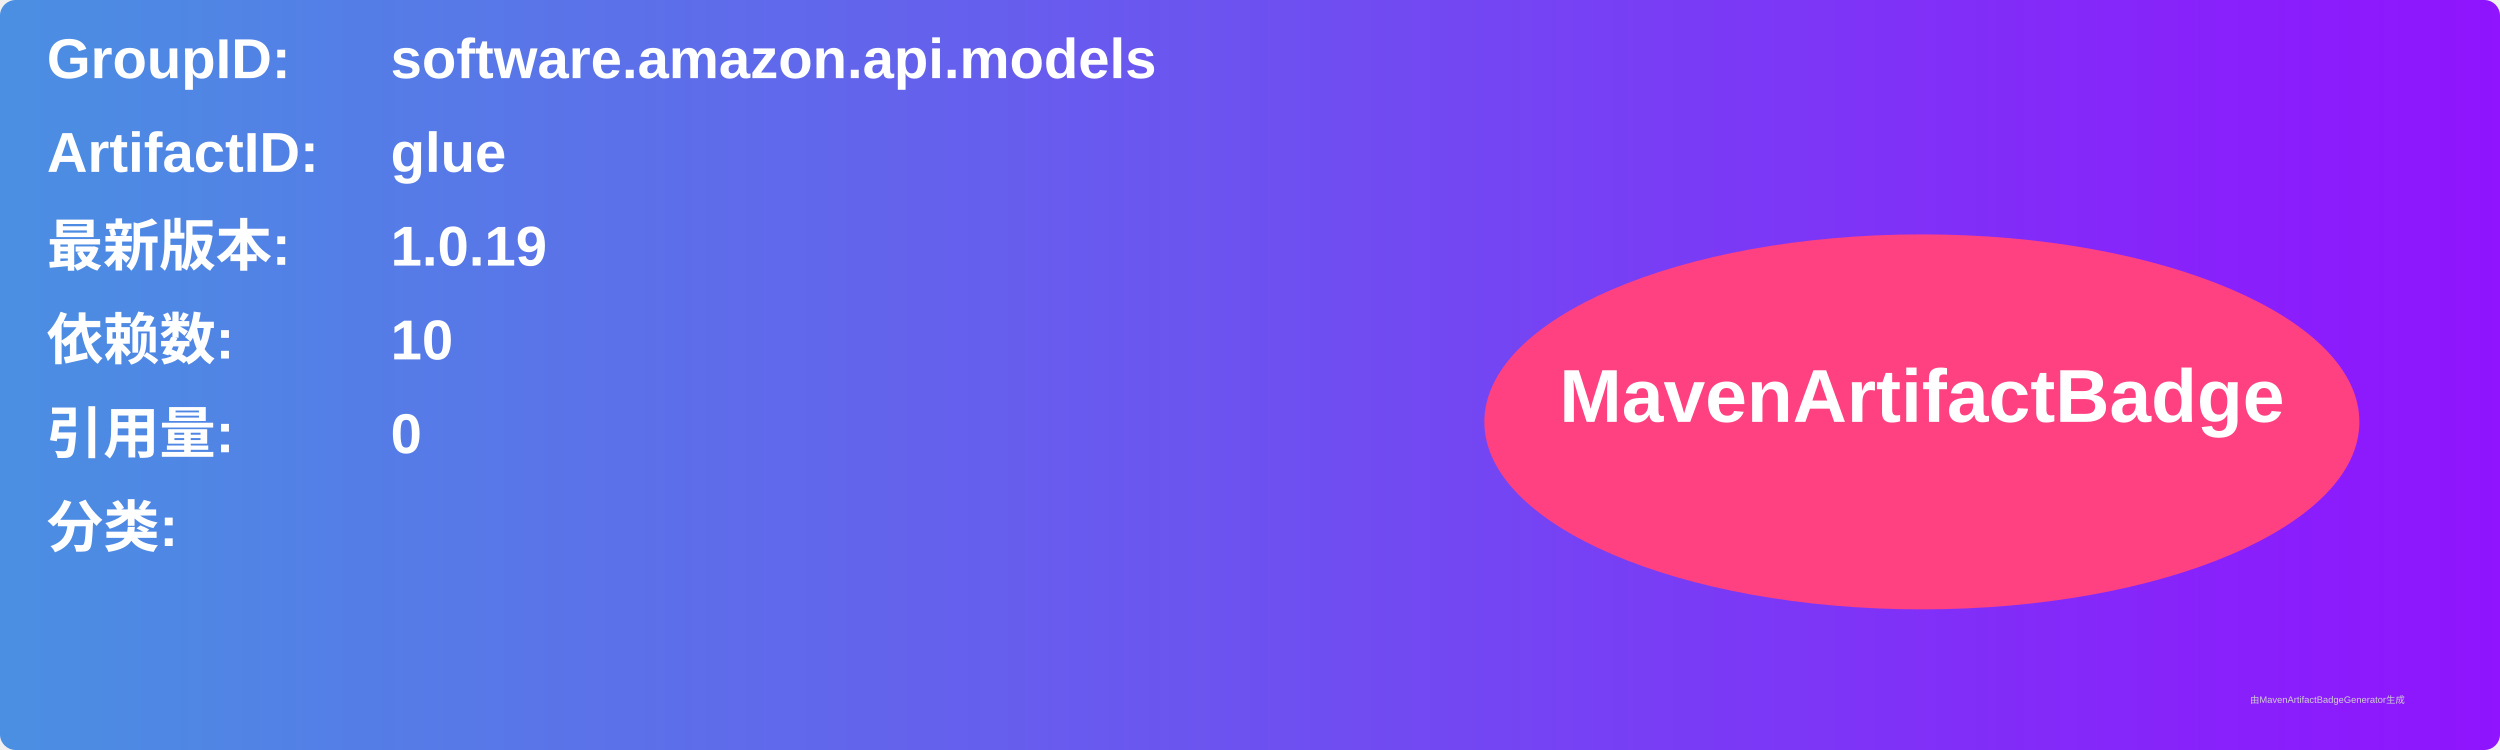
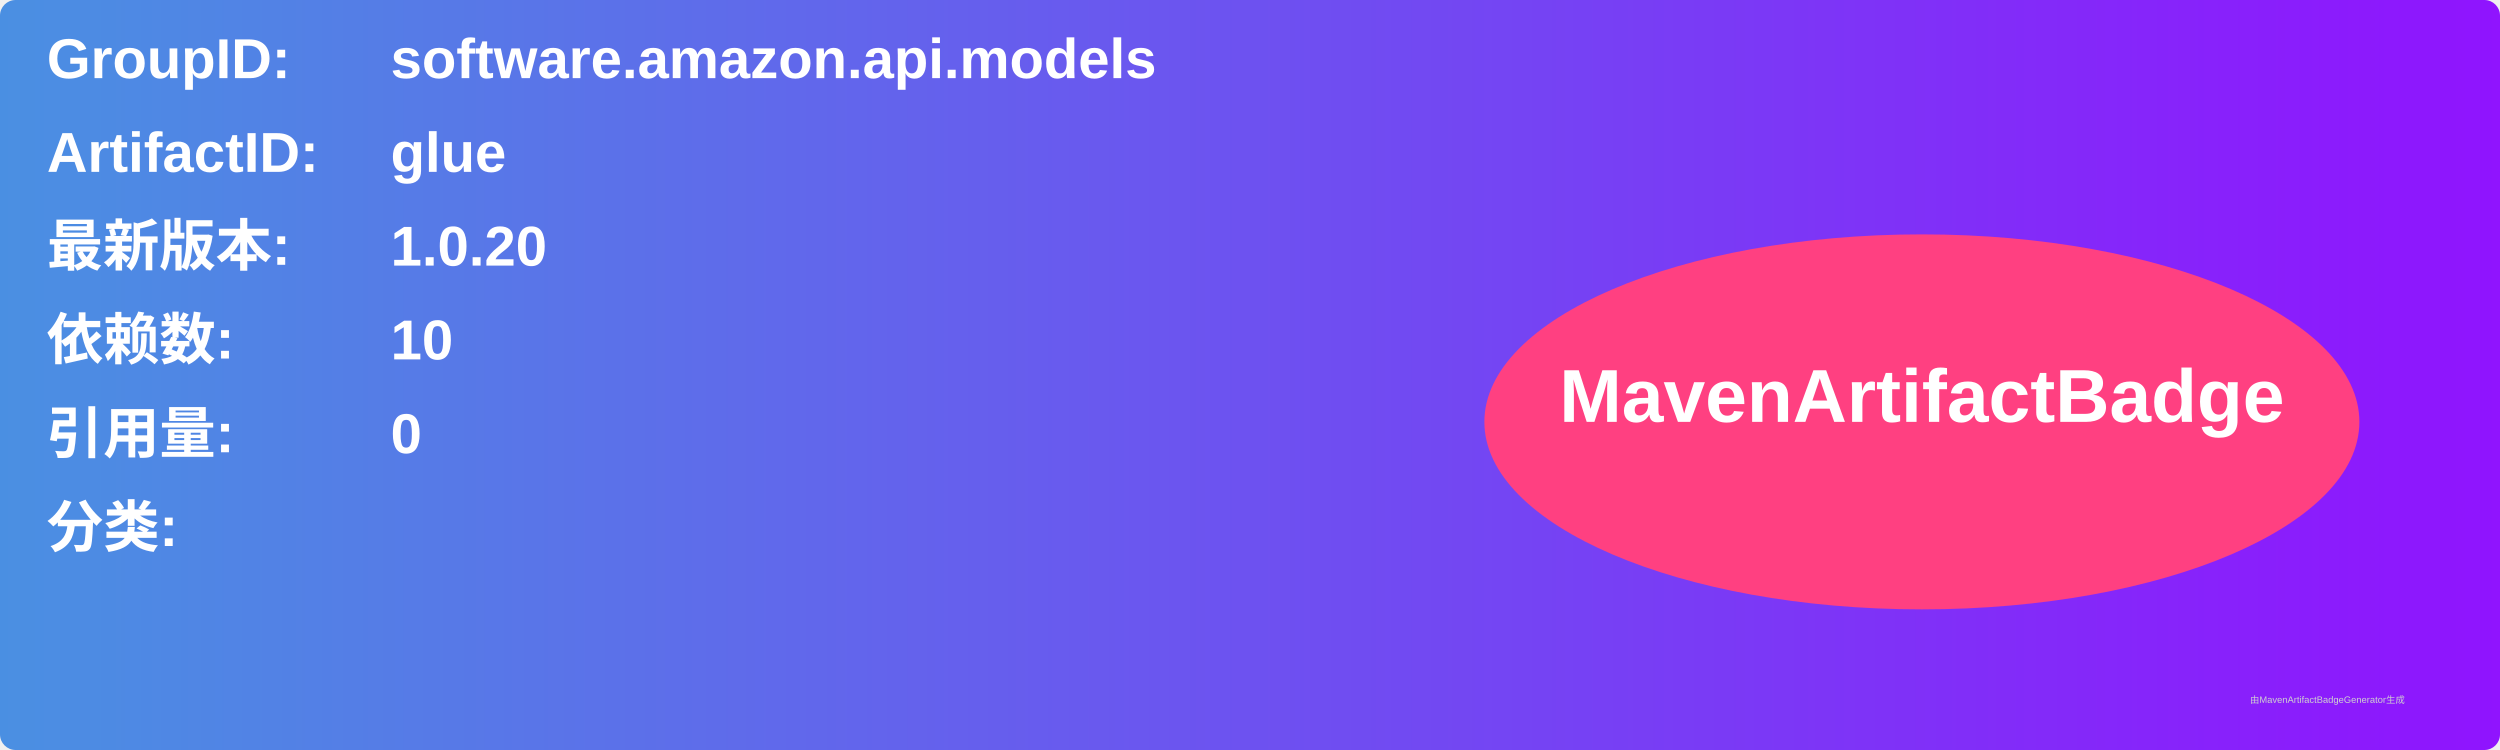
<svg xmlns="http://www.w3.org/2000/svg" width="800" height="240" viewBox="0 0 800 240">
  <linearGradient id="grad" x1="0%" y1="0%" x2="100%" y2="0%">
    <stop offset="0%" stop-color="#4a90e2" />
    <stop offset="100%" stop-color="#9013fe" />
  </linearGradient>
  <rect width="100%" height="100%" rx="5" ry="5" fill="url(#grad)" />
  <g transform="translate(15, 15)">
    <text x="0" y="10" font-family="Arial" font-size="18" fill="white" font-weight="bold" width="260">GroupID:</text>
    <text x="110" y="10" font-family="Arial" font-size="18" fill="white" font-weight="bold" width="460">software.amazon.api.models</text>
    <text x="0" y="40" font-family="Arial" font-size="18" fill="white" font-weight="bold" width="260">ArtifactID:</text>
    <text x="110" y="40" font-family="Arial" font-size="18" fill="white" font-weight="bold" width="460">glue</text>
    <text x="0" y="70" font-family="Arial" font-size="18" fill="white" font-weight="bold">最新版本:</text>
    <text x="110" y="70" font-family="Arial" font-size="18" fill="white" font-weight="bold">
-       <tspan font-weight="bold">1.0.19</tspan>
+       <tspan font-weight="bold">1.0.20</tspan>
    </text>
    <text x="0" y="100" font-family="Arial" font-size="18" fill="white" font-weight="bold">依赖数: </text>
    <text x="110" y="100" font-family="Arial" font-size="18" fill="white">
      <tspan font-weight="bold">10</tspan>
    </text>
    <text x="0" y="130" font-family="Arial" font-size="18" fill="white" font-weight="bold">引用量: </text>
    <text x="110" y="130" font-family="Arial" font-size="18" fill="white">
      <tspan font-weight="bold">0</tspan>
    </text>
    <text x="0" y="160" font-family="Arial" font-size="18" fill="white" font-weight="bold">分类:</text>
    <text x="10" y="190" font-family="Arial" font-size="10" fill="white">
      <tspan font-weight="bold" />
    </text>
    <ellipse cx="600" cy="120" rx="140" ry="60" fill="#ff4081" />
    <text x="600" y="120" text-anchor="middle" font-family="Arial" font-size="24" fill="white" font-weight="bold">MavenArtifactBadge</text>
  </g>
  <text x="720" y="225" font-family="Arial" font-size="3" fill="#d0d0d0">由MavenArtifactBadgeGenerator生成</text>
</svg>
